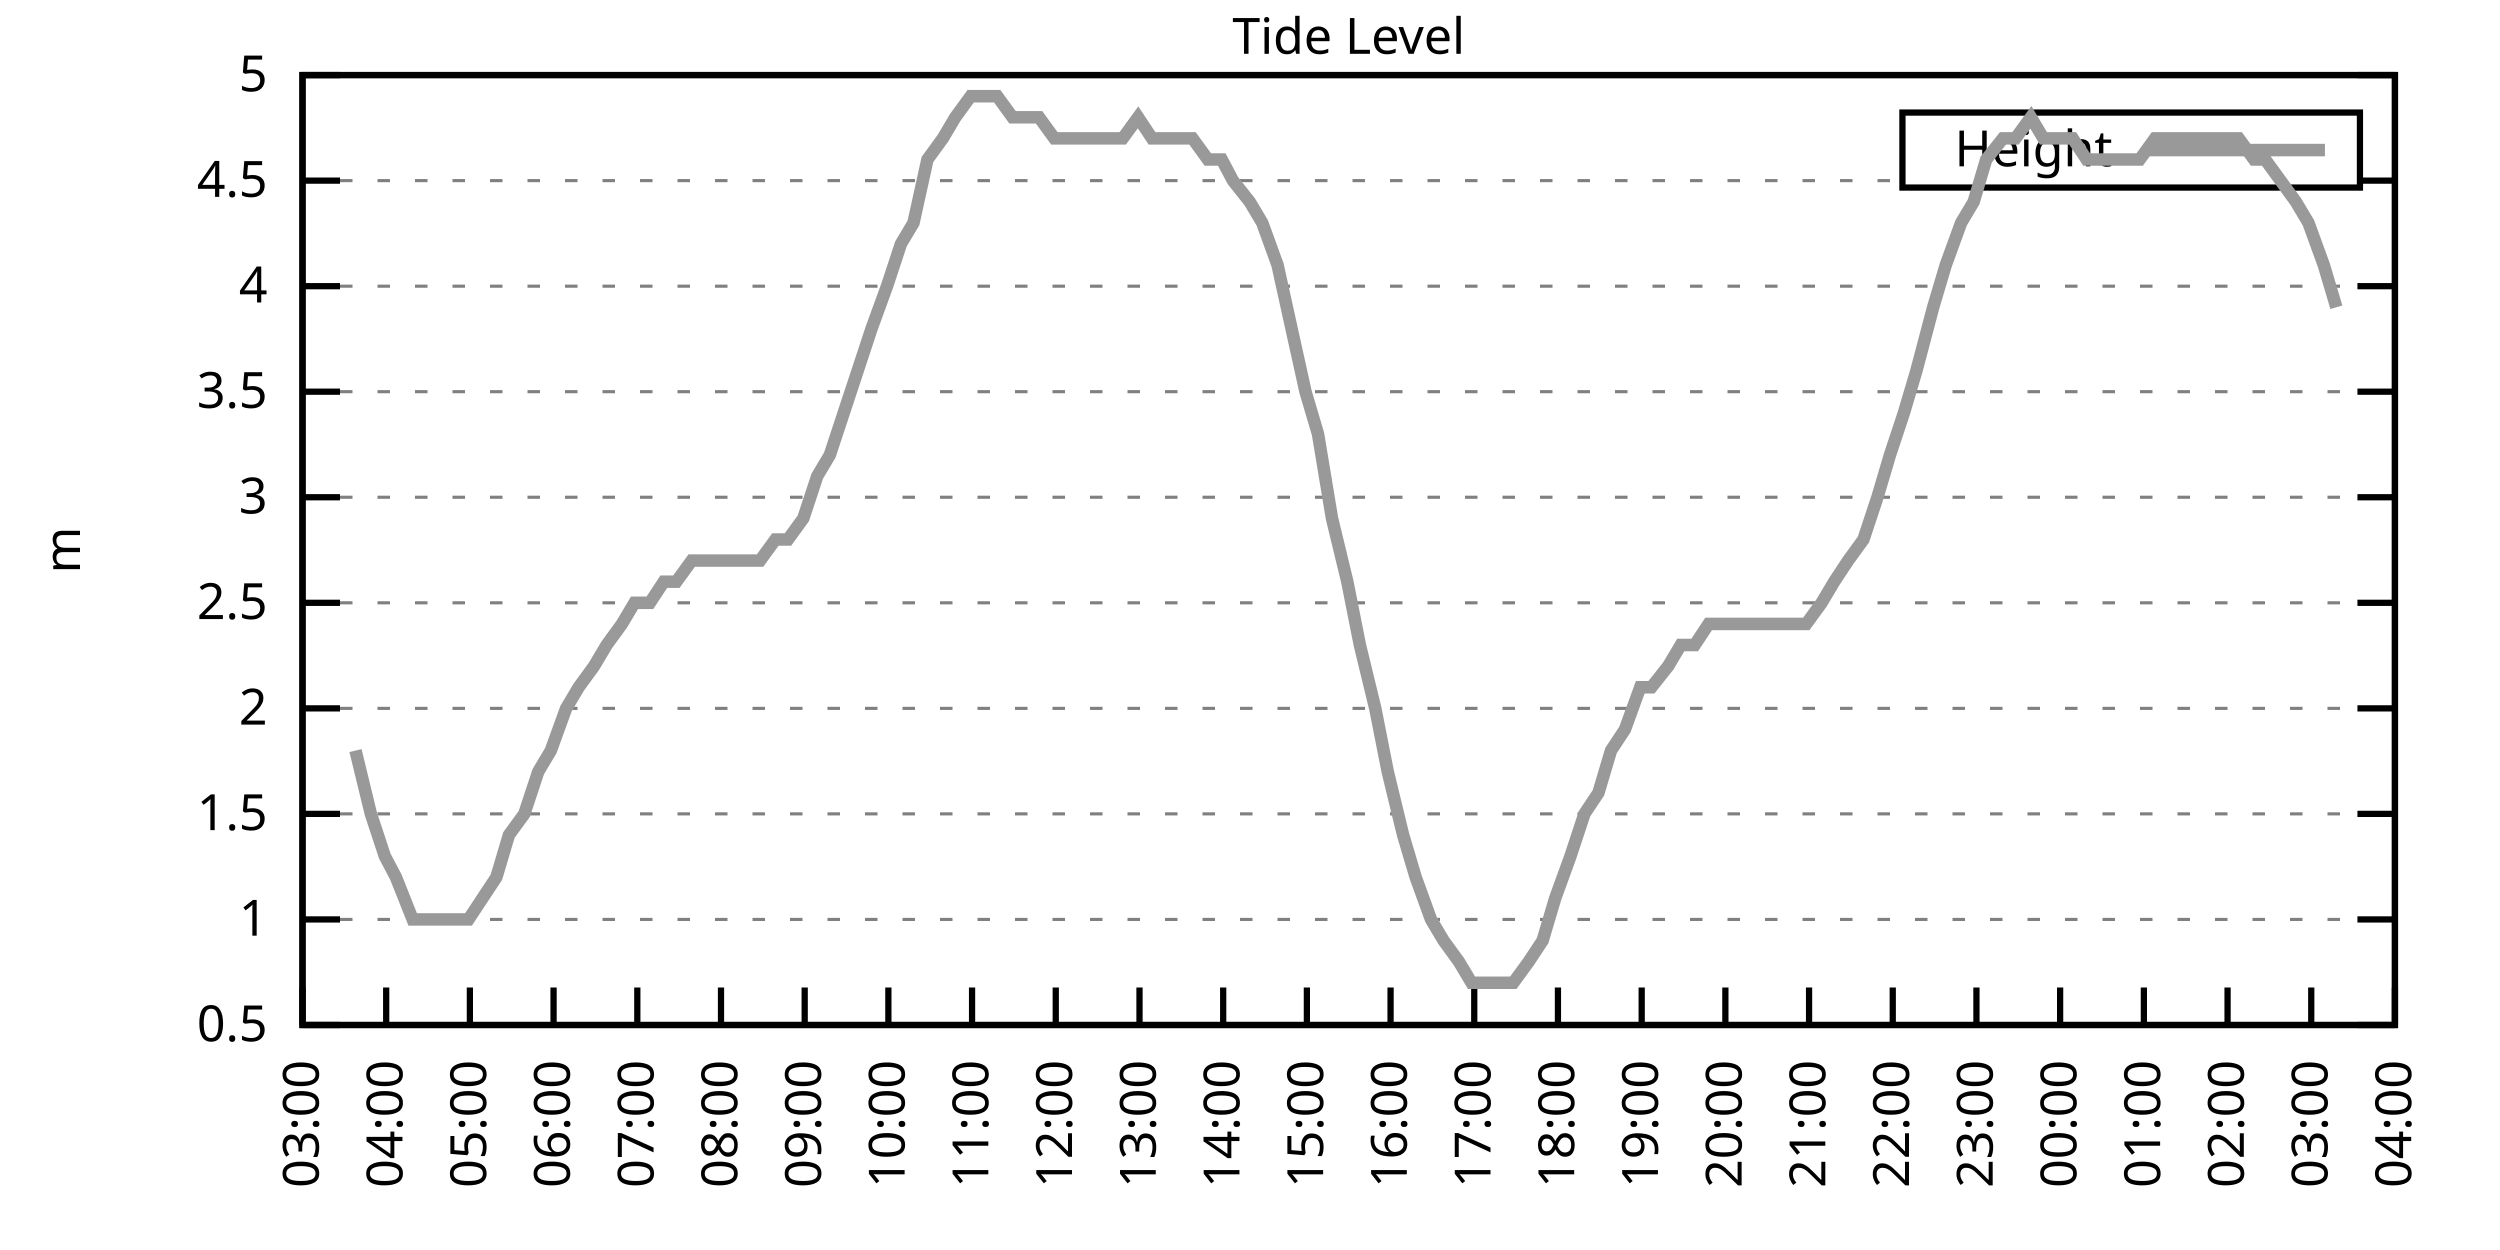
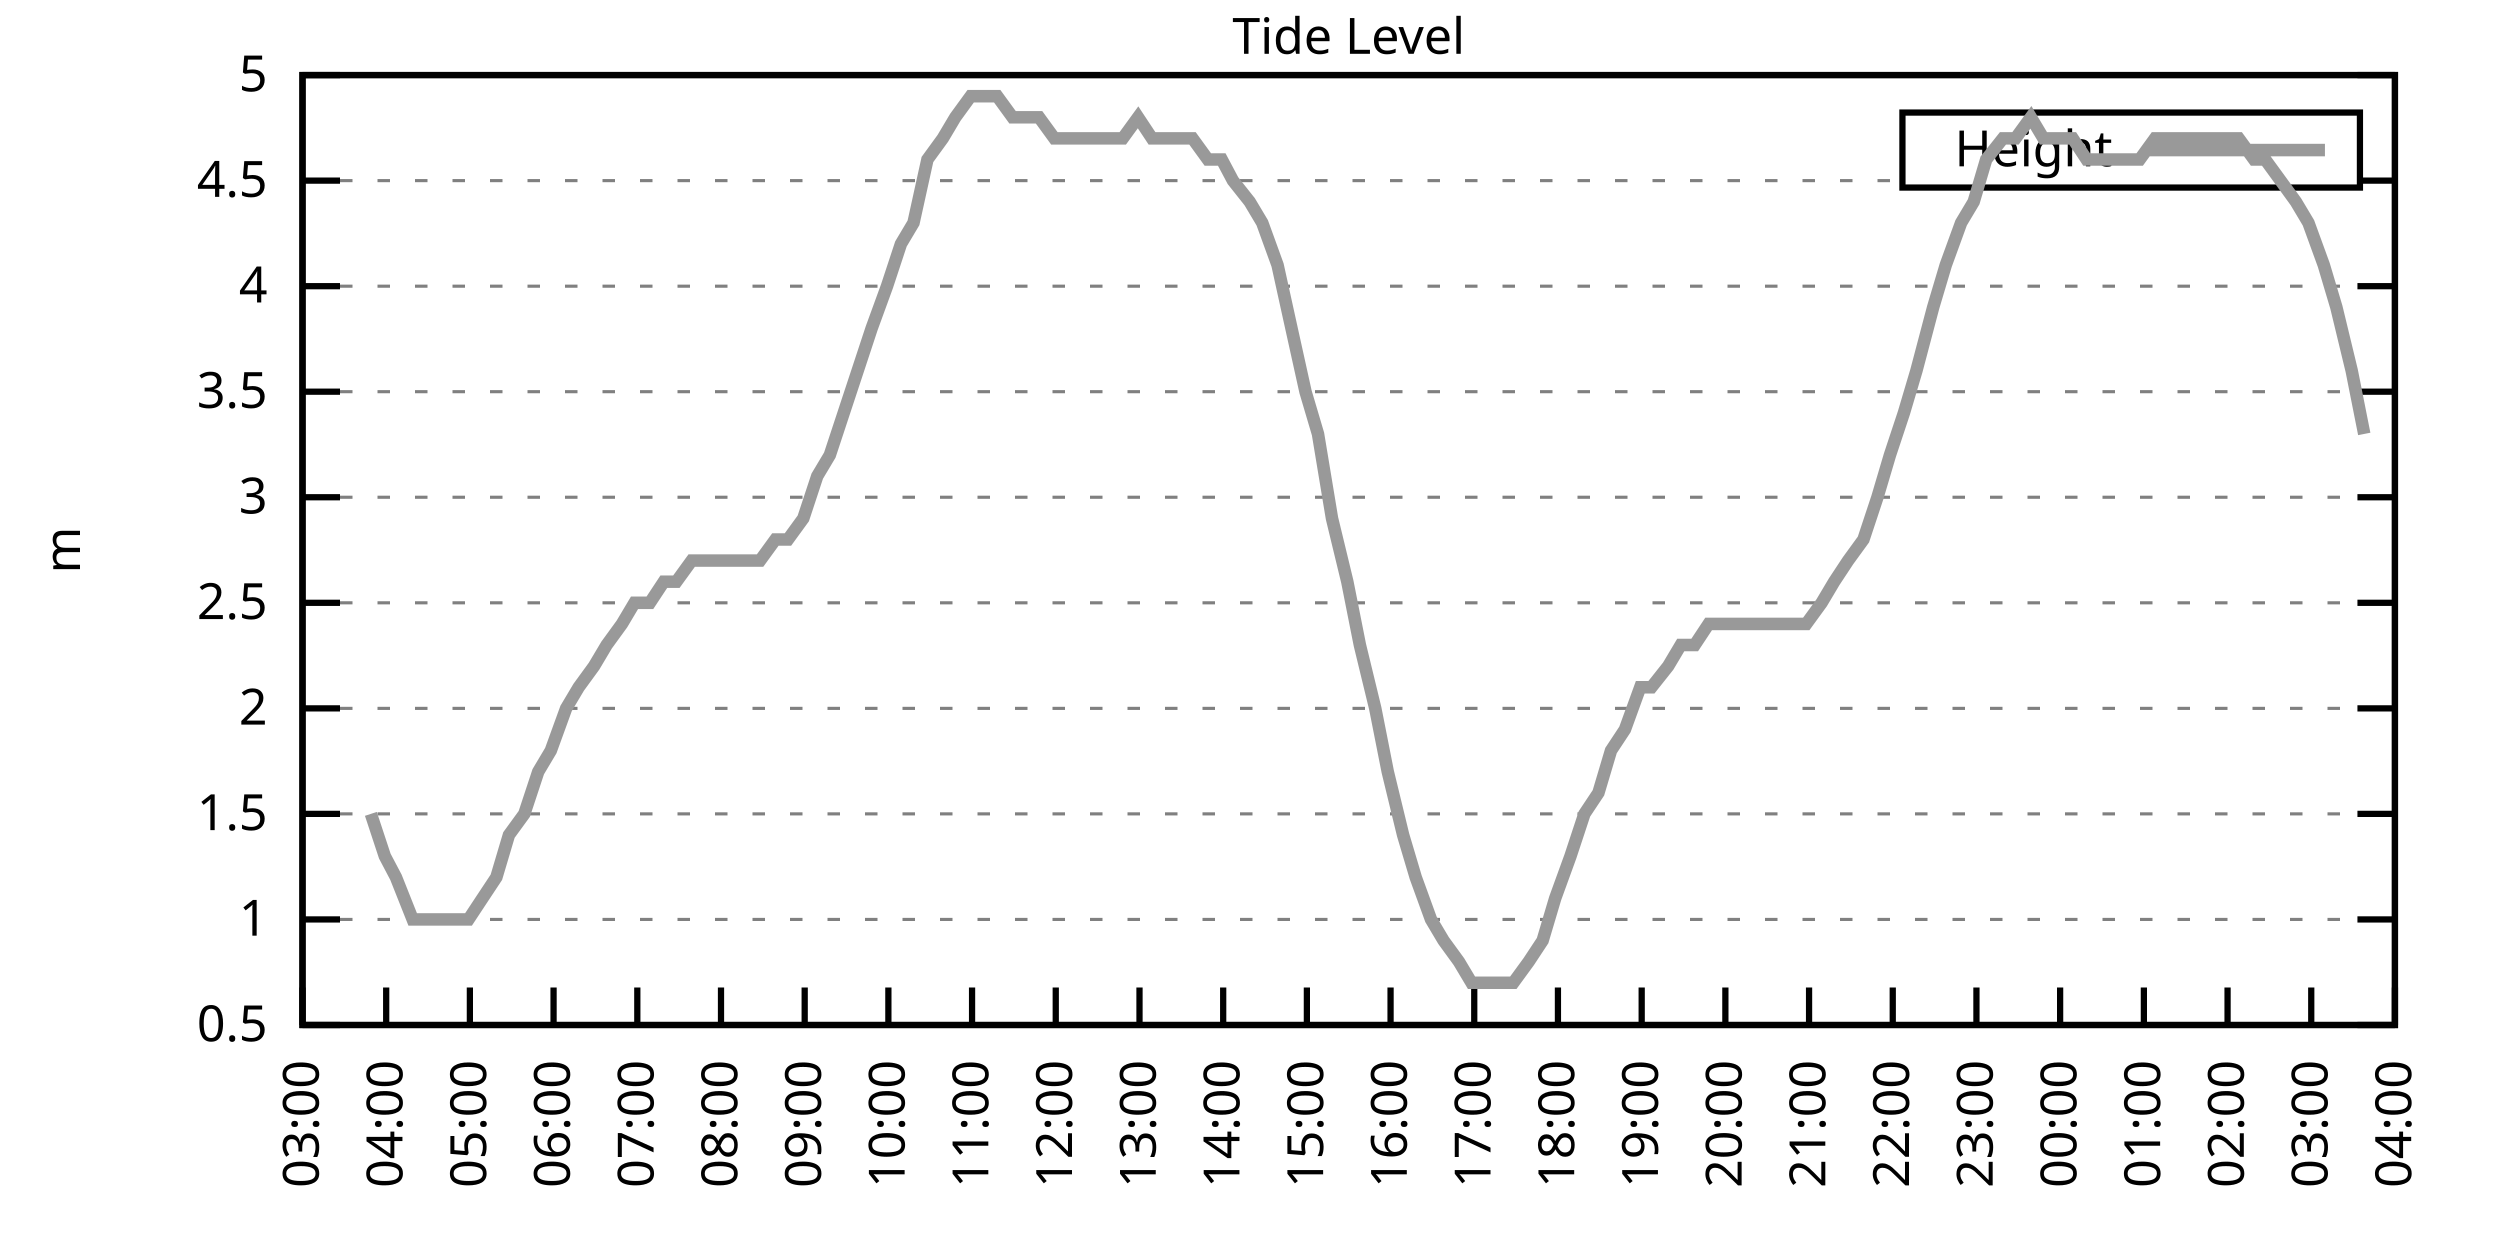
<svg xmlns="http://www.w3.org/2000/svg" xmlns:xlink="http://www.w3.org/1999/xlink" width="400" height="200" viewBox="0 0 400 200">
  <g id="gnuplot_canvas">
    <rect x="0" y="0" width="400" height="200" fill="none" />
    <defs>
      <circle id="gpDot" r="0.5" stroke-width="0.5" stroke="currentColor" />
      <path id="gpPt0" stroke-width="0.333" stroke="currentColor" d="M-1,0 h2 M0,-1 v2" />
      <path id="gpPt1" stroke-width="0.333" stroke="currentColor" d="M-1,-1 L1,1 M1,-1 L-1,1" />
      <path id="gpPt2" stroke-width="0.333" stroke="currentColor" d="M-1,0 L1,0 M0,-1 L0,1 M-1,-1 L1,1 M-1,1 L1,-1" />
      <rect id="gpPt3" stroke-width="0.333" stroke="currentColor" x="-1" y="-1" width="2" height="2" />
      <rect id="gpPt4" stroke-width="0.333" stroke="currentColor" fill="currentColor" x="-1" y="-1" width="2" height="2" />
      <circle id="gpPt5" stroke-width="0.333" stroke="currentColor" cx="0" cy="0" r="1" />
      <use xlink:href="#gpPt5" id="gpPt6" fill="currentColor" stroke="none" />
      <path id="gpPt7" stroke-width="0.333" stroke="currentColor" d="M0,-1.33 L-1.33,0.67 L1.33,0.67 z" />
      <use xlink:href="#gpPt7" id="gpPt8" fill="currentColor" stroke="none" />
      <use xlink:href="#gpPt7" id="gpPt9" stroke="currentColor" transform="rotate(180)" />
      <use xlink:href="#gpPt9" id="gpPt10" fill="currentColor" stroke="none" />
      <use xlink:href="#gpPt3" id="gpPt11" stroke="currentColor" transform="rotate(45)" />
      <use xlink:href="#gpPt11" id="gpPt12" fill="currentColor" stroke="none" />
      <path id="gpPt13" stroke-width="0.333" stroke="currentColor" d="M0,1.330 L1.265,0.411 L0.782,-1.067 L-0.782,-1.076 L-1.265,0.411 z" />
      <use xlink:href="#gpPt13" id="gpPt14" fill="currentColor" stroke="none" />
      <filter id="textbox" filterUnits="objectBoundingBox" x="0" y="0" height="1" width="1">
        <feFlood flood-color="white" flood-opacity="1" result="bgnd" />
        <feComposite in="SourceGraphic" in2="bgnd" operator="atop" />
      </filter>
      <filter id="greybox" filterUnits="objectBoundingBox" x="0" y="0" height="1" width="1">
        <feFlood flood-color="lightgrey" flood-opacity="1" result="grey" />
        <feComposite in="SourceGraphic" in2="grey" operator="atop" />
      </filter>
    </defs>
    <g fill="none" color="white" stroke="currentColor" stroke-width="1.00" stroke-linecap="butt" stroke-linejoin="miter">
</g>
    <g fill="none" color="black" stroke="currentColor" stroke-width="1.00" stroke-linecap="butt" stroke-linejoin="miter">
      <g stroke="none" shape-rendering="crispEdges">
        <polygon fill="rgb(255, 255, 255)" points="48.40,164.00 383.18,164.00 383.18,12.02 48.40,12.02 " />
      </g>
    </g>
    <g fill="none" color="black" stroke="currentColor" stroke-width="1.00" stroke-linecap="butt" stroke-linejoin="miter">
</g>
    <g fill="none" color="black" stroke="black" stroke-width="0.50" stroke-linecap="butt" stroke-linejoin="miter">
</g>
    <g fill="none" color="gray" stroke="currentColor" stroke-width="0.50" stroke-linecap="butt" stroke-linejoin="miter">
      <path stroke="gray" stroke-dasharray="2,4" class="gridline" d="M48.40,164.00 L383.19,164.00  " />
    </g>
    <g fill="none" color="gray" stroke="gray" stroke-width="1.00" stroke-linecap="butt" stroke-linejoin="miter">
</g>
    <g fill="none" color="black" stroke="currentColor" stroke-width="1.00" stroke-linecap="butt" stroke-linejoin="miter">
      <path stroke="black" d="M48.40,164.00 L54.40,164.00 M383.19,164.00 L377.19,164.00  " />
      <g transform="translate(42.80,166.60)" stroke="none" fill="black" font-family="Sans" font-size="8.00" text-anchor="end">
        <text>
          <tspan font-family="Sans"> 0.5</tspan>
        </text>
      </g>
    </g>
    <g fill="none" color="black" stroke="currentColor" stroke-width="1.00" stroke-linecap="butt" stroke-linejoin="miter">
</g>
    <g fill="none" color="black" stroke="black" stroke-width="0.50" stroke-linecap="butt" stroke-linejoin="miter">
</g>
    <g fill="none" color="gray" stroke="currentColor" stroke-width="0.50" stroke-linecap="butt" stroke-linejoin="miter">
      <path stroke="gray" stroke-dasharray="2,4" class="gridline" d="M48.40,147.11 L383.19,147.11  " />
    </g>
    <g fill="none" color="gray" stroke="gray" stroke-width="1.00" stroke-linecap="butt" stroke-linejoin="miter">
</g>
    <g fill="none" color="black" stroke="currentColor" stroke-width="1.00" stroke-linecap="butt" stroke-linejoin="miter">
      <path stroke="black" d="M48.40,147.11 L54.40,147.11 M383.19,147.11 L377.19,147.11  " />
      <g transform="translate(42.80,149.71)" stroke="none" fill="black" font-family="Sans" font-size="8.00" text-anchor="end">
        <text>
          <tspan font-family="Sans"> 1</tspan>
        </text>
      </g>
    </g>
    <g fill="none" color="black" stroke="currentColor" stroke-width="1.00" stroke-linecap="butt" stroke-linejoin="miter">
</g>
    <g fill="none" color="black" stroke="black" stroke-width="0.50" stroke-linecap="butt" stroke-linejoin="miter">
</g>
    <g fill="none" color="gray" stroke="currentColor" stroke-width="0.50" stroke-linecap="butt" stroke-linejoin="miter">
      <path stroke="gray" stroke-dasharray="2,4" class="gridline" d="M48.40,130.22 L383.19,130.22  " />
    </g>
    <g fill="none" color="gray" stroke="gray" stroke-width="1.00" stroke-linecap="butt" stroke-linejoin="miter">
</g>
    <g fill="none" color="black" stroke="currentColor" stroke-width="1.00" stroke-linecap="butt" stroke-linejoin="miter">
      <path stroke="black" d="M48.40,130.22 L54.40,130.22 M383.19,130.22 L377.19,130.22  " />
      <g transform="translate(42.80,132.82)" stroke="none" fill="black" font-family="Sans" font-size="8.00" text-anchor="end">
        <text>
          <tspan font-family="Sans"> 1.5</tspan>
        </text>
      </g>
    </g>
    <g fill="none" color="black" stroke="currentColor" stroke-width="1.00" stroke-linecap="butt" stroke-linejoin="miter">
</g>
    <g fill="none" color="black" stroke="black" stroke-width="0.50" stroke-linecap="butt" stroke-linejoin="miter">
</g>
    <g fill="none" color="gray" stroke="currentColor" stroke-width="0.50" stroke-linecap="butt" stroke-linejoin="miter">
      <path stroke="gray" stroke-dasharray="2,4" class="gridline" d="M48.40,113.34 L383.19,113.34  " />
    </g>
    <g fill="none" color="gray" stroke="gray" stroke-width="1.00" stroke-linecap="butt" stroke-linejoin="miter">
</g>
    <g fill="none" color="black" stroke="currentColor" stroke-width="1.00" stroke-linecap="butt" stroke-linejoin="miter">
      <path stroke="black" d="M48.40,113.34 L54.40,113.34 M383.19,113.34 L377.19,113.34  " />
      <g transform="translate(42.80,115.94)" stroke="none" fill="black" font-family="Sans" font-size="8.00" text-anchor="end">
        <text>
          <tspan font-family="Sans"> 2</tspan>
        </text>
      </g>
    </g>
    <g fill="none" color="black" stroke="currentColor" stroke-width="1.00" stroke-linecap="butt" stroke-linejoin="miter">
</g>
    <g fill="none" color="black" stroke="black" stroke-width="0.50" stroke-linecap="butt" stroke-linejoin="miter">
</g>
    <g fill="none" color="gray" stroke="currentColor" stroke-width="0.50" stroke-linecap="butt" stroke-linejoin="miter">
      <path stroke="gray" stroke-dasharray="2,4" class="gridline" d="M48.40,96.45 L383.19,96.45  " />
    </g>
    <g fill="none" color="gray" stroke="gray" stroke-width="1.00" stroke-linecap="butt" stroke-linejoin="miter">
</g>
    <g fill="none" color="black" stroke="currentColor" stroke-width="1.00" stroke-linecap="butt" stroke-linejoin="miter">
      <path stroke="black" d="M48.40,96.45 L54.40,96.45 M383.19,96.45 L377.19,96.45  " />
      <g transform="translate(42.80,99.05)" stroke="none" fill="black" font-family="Sans" font-size="8.00" text-anchor="end">
        <text>
          <tspan font-family="Sans"> 2.5</tspan>
        </text>
      </g>
    </g>
    <g fill="none" color="black" stroke="currentColor" stroke-width="1.00" stroke-linecap="butt" stroke-linejoin="miter">
</g>
    <g fill="none" color="black" stroke="black" stroke-width="0.50" stroke-linecap="butt" stroke-linejoin="miter">
</g>
    <g fill="none" color="gray" stroke="currentColor" stroke-width="0.50" stroke-linecap="butt" stroke-linejoin="miter">
      <path stroke="gray" stroke-dasharray="2,4" class="gridline" d="M48.40,79.56 L383.19,79.56  " />
    </g>
    <g fill="none" color="gray" stroke="gray" stroke-width="1.00" stroke-linecap="butt" stroke-linejoin="miter">
</g>
    <g fill="none" color="black" stroke="currentColor" stroke-width="1.00" stroke-linecap="butt" stroke-linejoin="miter">
      <path stroke="black" d="M48.40,79.56 L54.40,79.56 M383.19,79.56 L377.19,79.56  " />
      <g transform="translate(42.80,82.16)" stroke="none" fill="black" font-family="Sans" font-size="8.00" text-anchor="end">
        <text>
          <tspan font-family="Sans"> 3</tspan>
        </text>
      </g>
    </g>
    <g fill="none" color="black" stroke="currentColor" stroke-width="1.00" stroke-linecap="butt" stroke-linejoin="miter">
</g>
    <g fill="none" color="black" stroke="black" stroke-width="0.50" stroke-linecap="butt" stroke-linejoin="miter">
</g>
    <g fill="none" color="gray" stroke="currentColor" stroke-width="0.50" stroke-linecap="butt" stroke-linejoin="miter">
      <path stroke="gray" stroke-dasharray="2,4" class="gridline" d="M48.40,62.67 L383.19,62.67  " />
    </g>
    <g fill="none" color="gray" stroke="gray" stroke-width="1.00" stroke-linecap="butt" stroke-linejoin="miter">
</g>
    <g fill="none" color="black" stroke="currentColor" stroke-width="1.00" stroke-linecap="butt" stroke-linejoin="miter">
      <path stroke="black" d="M48.40,62.67 L54.40,62.67 M383.19,62.67 L377.19,62.67  " />
      <g transform="translate(42.80,65.27)" stroke="none" fill="black" font-family="Sans" font-size="8.00" text-anchor="end">
        <text>
          <tspan font-family="Sans"> 3.5</tspan>
        </text>
      </g>
    </g>
    <g fill="none" color="black" stroke="currentColor" stroke-width="1.00" stroke-linecap="butt" stroke-linejoin="miter">
</g>
    <g fill="none" color="black" stroke="black" stroke-width="0.50" stroke-linecap="butt" stroke-linejoin="miter">
</g>
    <g fill="none" color="gray" stroke="currentColor" stroke-width="0.50" stroke-linecap="butt" stroke-linejoin="miter">
      <path stroke="gray" stroke-dasharray="2,4" class="gridline" d="M48.40,45.79 L383.19,45.79  " />
    </g>
    <g fill="none" color="gray" stroke="gray" stroke-width="1.00" stroke-linecap="butt" stroke-linejoin="miter">
</g>
    <g fill="none" color="black" stroke="currentColor" stroke-width="1.00" stroke-linecap="butt" stroke-linejoin="miter">
      <path stroke="black" d="M48.40,45.79 L54.40,45.79 M383.19,45.79 L377.19,45.79  " />
      <g transform="translate(42.80,48.39)" stroke="none" fill="black" font-family="Sans" font-size="8.00" text-anchor="end">
        <text>
          <tspan font-family="Sans"> 4</tspan>
        </text>
      </g>
    </g>
    <g fill="none" color="black" stroke="currentColor" stroke-width="1.00" stroke-linecap="butt" stroke-linejoin="miter">
</g>
    <g fill="none" color="black" stroke="black" stroke-width="0.50" stroke-linecap="butt" stroke-linejoin="miter">
</g>
    <g fill="none" color="gray" stroke="currentColor" stroke-width="0.50" stroke-linecap="butt" stroke-linejoin="miter">
      <path stroke="gray" stroke-dasharray="2,4" class="gridline" d="M48.40,28.90 L304.39,28.90 M377.59,28.90 L383.19,28.90  " />
    </g>
    <g fill="none" color="gray" stroke="gray" stroke-width="1.00" stroke-linecap="butt" stroke-linejoin="miter">
</g>
    <g fill="none" color="black" stroke="currentColor" stroke-width="1.00" stroke-linecap="butt" stroke-linejoin="miter">
      <path stroke="black" d="M48.40,28.90 L54.40,28.90 M383.19,28.90 L377.19,28.90  " />
      <g transform="translate(42.80,31.50)" stroke="none" fill="black" font-family="Sans" font-size="8.00" text-anchor="end">
        <text>
          <tspan font-family="Sans"> 4.5</tspan>
        </text>
      </g>
    </g>
    <g fill="none" color="black" stroke="currentColor" stroke-width="1.00" stroke-linecap="butt" stroke-linejoin="miter">
</g>
    <g fill="none" color="black" stroke="black" stroke-width="0.50" stroke-linecap="butt" stroke-linejoin="miter">
</g>
    <g fill="none" color="gray" stroke="currentColor" stroke-width="0.50" stroke-linecap="butt" stroke-linejoin="miter">
      <path stroke="gray" stroke-dasharray="2,4" class="gridline" d="M48.40,12.01 L383.19,12.01  " />
    </g>
    <g fill="none" color="gray" stroke="gray" stroke-width="1.00" stroke-linecap="butt" stroke-linejoin="miter">
</g>
    <g fill="none" color="black" stroke="currentColor" stroke-width="1.00" stroke-linecap="butt" stroke-linejoin="miter">
      <path stroke="black" d="M48.40,12.01 L54.40,12.01 M383.19,12.01 L377.19,12.01  " />
      <g transform="translate(42.80,14.61)" stroke="none" fill="black" font-family="Sans" font-size="8.00" text-anchor="end">
        <text>
          <tspan font-family="Sans"> 5</tspan>
        </text>
      </g>
    </g>
    <g fill="none" color="black" stroke="currentColor" stroke-width="1.00" stroke-linecap="butt" stroke-linejoin="miter">
      <path stroke="black" d="M48.40,164.00 L48.40,158.00  " />
      <g transform="translate(51.00,169.60) rotate(270.00)" stroke="none" fill="black" font-family="Sans" font-size="8.00" text-anchor="end">
        <text>
          <tspan font-family="Sans">03:00</tspan>
        </text>
      </g>
    </g>
    <g fill="none" color="black" stroke="currentColor" stroke-width="1.00" stroke-linecap="butt" stroke-linejoin="miter">
      <path stroke="black" d="M61.79,164.00 L61.79,158.00  " />
      <g transform="translate(64.39,169.60) rotate(270.00)" stroke="none" fill="black" font-family="Sans" font-size="8.00" text-anchor="end">
        <text>
          <tspan font-family="Sans">04:00</tspan>
        </text>
      </g>
    </g>
    <g fill="none" color="black" stroke="currentColor" stroke-width="1.00" stroke-linecap="butt" stroke-linejoin="miter">
      <path stroke="black" d="M75.18,164.00 L75.18,158.00  " />
      <g transform="translate(77.78,169.60) rotate(270.00)" stroke="none" fill="black" font-family="Sans" font-size="8.00" text-anchor="end">
        <text>
          <tspan font-family="Sans">05:00</tspan>
        </text>
      </g>
    </g>
    <g fill="none" color="black" stroke="currentColor" stroke-width="1.00" stroke-linecap="butt" stroke-linejoin="miter">
      <path stroke="black" d="M88.57,164.00 L88.57,158.00  " />
      <g transform="translate(91.17,169.60) rotate(270.00)" stroke="none" fill="black" font-family="Sans" font-size="8.00" text-anchor="end">
        <text>
          <tspan font-family="Sans">06:00</tspan>
        </text>
      </g>
    </g>
    <g fill="none" color="black" stroke="currentColor" stroke-width="1.00" stroke-linecap="butt" stroke-linejoin="miter">
      <path stroke="black" d="M101.97,164.00 L101.97,158.00  " />
      <g transform="translate(104.57,169.60) rotate(270.00)" stroke="none" fill="black" font-family="Sans" font-size="8.00" text-anchor="end">
        <text>
          <tspan font-family="Sans">07:00</tspan>
        </text>
      </g>
    </g>
    <g fill="none" color="black" stroke="currentColor" stroke-width="1.00" stroke-linecap="butt" stroke-linejoin="miter">
      <path stroke="black" d="M115.36,164.00 L115.36,158.00  " />
      <g transform="translate(117.96,169.60) rotate(270.00)" stroke="none" fill="black" font-family="Sans" font-size="8.00" text-anchor="end">
        <text>
          <tspan font-family="Sans">08:00</tspan>
        </text>
      </g>
    </g>
    <g fill="none" color="black" stroke="currentColor" stroke-width="1.00" stroke-linecap="butt" stroke-linejoin="miter">
      <path stroke="black" d="M128.75,164.00 L128.75,158.00  " />
      <g transform="translate(131.35,169.60) rotate(270.00)" stroke="none" fill="black" font-family="Sans" font-size="8.00" text-anchor="end">
        <text>
          <tspan font-family="Sans">09:00</tspan>
        </text>
      </g>
    </g>
    <g fill="none" color="black" stroke="currentColor" stroke-width="1.00" stroke-linecap="butt" stroke-linejoin="miter">
      <path stroke="black" d="M142.14,164.00 L142.14,158.00  " />
      <g transform="translate(144.74,169.60) rotate(270.00)" stroke="none" fill="black" font-family="Sans" font-size="8.00" text-anchor="end">
        <text>
          <tspan font-family="Sans">10:00</tspan>
        </text>
      </g>
    </g>
    <g fill="none" color="black" stroke="currentColor" stroke-width="1.00" stroke-linecap="butt" stroke-linejoin="miter">
      <path stroke="black" d="M155.53,164.00 L155.53,158.00  " />
      <g transform="translate(158.13,169.60) rotate(270.00)" stroke="none" fill="black" font-family="Sans" font-size="8.00" text-anchor="end">
        <text>
          <tspan font-family="Sans">11:00</tspan>
        </text>
      </g>
    </g>
    <g fill="none" color="black" stroke="currentColor" stroke-width="1.00" stroke-linecap="butt" stroke-linejoin="miter">
      <path stroke="black" d="M168.92,164.00 L168.92,158.00  " />
      <g transform="translate(171.52,169.60) rotate(270.00)" stroke="none" fill="black" font-family="Sans" font-size="8.00" text-anchor="end">
        <text>
          <tspan font-family="Sans">12:00</tspan>
        </text>
      </g>
    </g>
    <g fill="none" color="black" stroke="currentColor" stroke-width="1.00" stroke-linecap="butt" stroke-linejoin="miter">
      <path stroke="black" d="M182.32,164.00 L182.32,158.00  " />
      <g transform="translate(184.92,169.60) rotate(270.00)" stroke="none" fill="black" font-family="Sans" font-size="8.00" text-anchor="end">
        <text>
          <tspan font-family="Sans">13:00</tspan>
        </text>
      </g>
    </g>
    <g fill="none" color="black" stroke="currentColor" stroke-width="1.00" stroke-linecap="butt" stroke-linejoin="miter">
      <path stroke="black" d="M195.71,164.00 L195.71,158.00  " />
      <g transform="translate(198.31,169.60) rotate(270.00)" stroke="none" fill="black" font-family="Sans" font-size="8.00" text-anchor="end">
        <text>
          <tspan font-family="Sans">14:00</tspan>
        </text>
      </g>
    </g>
    <g fill="none" color="black" stroke="currentColor" stroke-width="1.00" stroke-linecap="butt" stroke-linejoin="miter">
      <path stroke="black" d="M209.10,164.00 L209.10,158.00  " />
      <g transform="translate(211.70,169.60) rotate(270.00)" stroke="none" fill="black" font-family="Sans" font-size="8.00" text-anchor="end">
        <text>
          <tspan font-family="Sans">15:00</tspan>
        </text>
      </g>
    </g>
    <g fill="none" color="black" stroke="currentColor" stroke-width="1.00" stroke-linecap="butt" stroke-linejoin="miter">
      <path stroke="black" d="M222.49,164.00 L222.49,158.00  " />
      <g transform="translate(225.09,169.60) rotate(270.00)" stroke="none" fill="black" font-family="Sans" font-size="8.00" text-anchor="end">
        <text>
          <tspan font-family="Sans">16:00</tspan>
        </text>
      </g>
    </g>
    <g fill="none" color="black" stroke="currentColor" stroke-width="1.00" stroke-linecap="butt" stroke-linejoin="miter">
      <path stroke="black" d="M235.88,164.00 L235.88,158.00  " />
      <g transform="translate(238.48,169.60) rotate(270.00)" stroke="none" fill="black" font-family="Sans" font-size="8.00" text-anchor="end">
        <text>
          <tspan font-family="Sans">17:00</tspan>
        </text>
      </g>
    </g>
    <g fill="none" color="black" stroke="currentColor" stroke-width="1.00" stroke-linecap="butt" stroke-linejoin="miter">
      <path stroke="black" d="M249.27,164.00 L249.27,158.00  " />
      <g transform="translate(251.87,169.60) rotate(270.00)" stroke="none" fill="black" font-family="Sans" font-size="8.00" text-anchor="end">
        <text>
          <tspan font-family="Sans">18:00</tspan>
        </text>
      </g>
    </g>
    <g fill="none" color="black" stroke="currentColor" stroke-width="1.00" stroke-linecap="butt" stroke-linejoin="miter">
      <path stroke="black" d="M262.67,164.00 L262.67,158.00  " />
      <g transform="translate(265.27,169.60) rotate(270.00)" stroke="none" fill="black" font-family="Sans" font-size="8.00" text-anchor="end">
        <text>
          <tspan font-family="Sans">19:00</tspan>
        </text>
      </g>
    </g>
    <g fill="none" color="black" stroke="currentColor" stroke-width="1.00" stroke-linecap="butt" stroke-linejoin="miter">
      <path stroke="black" d="M276.06,164.00 L276.06,158.00  " />
      <g transform="translate(278.66,169.60) rotate(270.00)" stroke="none" fill="black" font-family="Sans" font-size="8.00" text-anchor="end">
        <text>
          <tspan font-family="Sans">20:00</tspan>
        </text>
      </g>
    </g>
    <g fill="none" color="black" stroke="currentColor" stroke-width="1.00" stroke-linecap="butt" stroke-linejoin="miter">
      <path stroke="black" d="M289.45,164.00 L289.45,158.00  " />
      <g transform="translate(292.05,169.60) rotate(270.00)" stroke="none" fill="black" font-family="Sans" font-size="8.00" text-anchor="end">
        <text>
          <tspan font-family="Sans">21:00</tspan>
        </text>
      </g>
    </g>
    <g fill="none" color="black" stroke="currentColor" stroke-width="1.00" stroke-linecap="butt" stroke-linejoin="miter">
      <path stroke="black" d="M302.84,164.00 L302.84,158.00  " />
      <g transform="translate(305.44,169.60) rotate(270.00)" stroke="none" fill="black" font-family="Sans" font-size="8.00" text-anchor="end">
        <text>
          <tspan font-family="Sans">22:00</tspan>
        </text>
      </g>
    </g>
    <g fill="none" color="black" stroke="currentColor" stroke-width="1.00" stroke-linecap="butt" stroke-linejoin="miter">
      <path stroke="black" d="M316.23,164.00 L316.23,158.00  " />
      <g transform="translate(318.83,169.60) rotate(270.00)" stroke="none" fill="black" font-family="Sans" font-size="8.00" text-anchor="end">
        <text>
          <tspan font-family="Sans">23:00</tspan>
        </text>
      </g>
    </g>
    <g fill="none" color="black" stroke="currentColor" stroke-width="1.00" stroke-linecap="butt" stroke-linejoin="miter">
      <path stroke="black" d="M329.62,164.00 L329.62,158.00  " />
      <g transform="translate(332.22,169.60) rotate(270.00)" stroke="none" fill="black" font-family="Sans" font-size="8.00" text-anchor="end">
        <text>
          <tspan font-family="Sans">00:00</tspan>
        </text>
      </g>
    </g>
    <g fill="none" color="black" stroke="currentColor" stroke-width="1.00" stroke-linecap="butt" stroke-linejoin="miter">
      <path stroke="black" d="M343.02,164.00 L343.02,158.00  " />
      <g transform="translate(345.62,169.60) rotate(270.00)" stroke="none" fill="black" font-family="Sans" font-size="8.00" text-anchor="end">
        <text>
          <tspan font-family="Sans">01:00</tspan>
        </text>
      </g>
    </g>
    <g fill="none" color="black" stroke="currentColor" stroke-width="1.00" stroke-linecap="butt" stroke-linejoin="miter">
      <path stroke="black" d="M356.41,164.00 L356.41,158.00  " />
      <g transform="translate(359.01,169.60) rotate(270.00)" stroke="none" fill="black" font-family="Sans" font-size="8.00" text-anchor="end">
        <text>
          <tspan font-family="Sans">02:00</tspan>
        </text>
      </g>
    </g>
    <g fill="none" color="black" stroke="currentColor" stroke-width="1.00" stroke-linecap="butt" stroke-linejoin="miter">
      <path stroke="black" d="M369.80,164.00 L369.80,158.00  " />
      <g transform="translate(372.40,169.60) rotate(270.00)" stroke="none" fill="black" font-family="Sans" font-size="8.00" text-anchor="end">
        <text>
          <tspan font-family="Sans">03:00</tspan>
        </text>
      </g>
    </g>
    <g fill="none" color="black" stroke="currentColor" stroke-width="1.00" stroke-linecap="butt" stroke-linejoin="miter">
      <path stroke="black" d="M383.19,164.00 L383.19,158.00  " />
      <g transform="translate(385.79,169.60) rotate(270.00)" stroke="none" fill="black" font-family="Sans" font-size="8.00" text-anchor="end">
        <text>
          <tspan font-family="Sans">04:00</tspan>
        </text>
      </g>
    </g>
    <g fill="none" color="black" stroke="currentColor" stroke-width="1.00" stroke-linecap="butt" stroke-linejoin="miter">
</g>
    <g fill="none" color="black" stroke="currentColor" stroke-width="1.00" stroke-linecap="butt" stroke-linejoin="miter">
      <path stroke="black" d="M48.40,12.01 L48.40,164.00 L383.19,164.00 L383.19,12.01 L48.40,12.01 Z  " />
    </g>
    <g fill="none" color="black" stroke="currentColor" stroke-width="1.00" stroke-linecap="butt" stroke-linejoin="miter">
</g>
    <g fill="none" color="black" stroke="currentColor" stroke-width="1.00" stroke-linecap="butt" stroke-linejoin="miter">
      <path stroke="black" d="M304.39,30.01 L304.39,18.01 L377.59,18.01 L377.59,30.01 L304.39,30.01 Z  " />
    </g>
    <g id="Tide_level_plot_1">
      <g fill="none" color="white" stroke="black" stroke-width="2.00" stroke-linecap="butt" stroke-linejoin="miter">
</g>
      <g fill="none" color="black" stroke="currentColor" stroke-width="2.00" stroke-linecap="butt" stroke-linejoin="miter">
        <g transform="translate(337.99,26.61)" stroke="none" fill="black" font-family="Sans" font-size="8.00" text-anchor="end">
          <text>
            <tspan font-family="Sans">Height</tspan>
          </text>
        </g>
      </g>
      <g fill="none" color="black" stroke="currentColor" stroke-width="2.00" stroke-linecap="butt" stroke-linejoin="miter">
-         <path stroke="rgb(153, 153, 153)" d="M343.59,24.01 L371.99,24.01 M56.88,120.09 L59.34,130.22 L61.57,136.98 L63.35,140.36 L66.03,147.11 L68.26,147.11   L70.27,147.11 L72.73,147.11 L74.96,147.11 L77.19,143.73 L79.42,140.36 L81.43,133.60 L83.89,130.22 L86.12,123.47   L88.13,120.09 L90.58,113.34 L92.59,109.96 L95.05,106.58 L97.06,103.20 L99.51,99.83 L101.52,96.45 L103.98,96.45   L106.21,93.07 L108.22,93.07 L110.67,89.69 L112.90,89.69 L114.91,89.69 L117.37,89.69 L119.38,89.69 L121.61,89.69   L124.06,86.32 L126.07,86.32 L128.53,82.94 L130.76,76.18 L132.77,72.81 L135.00,66.05 L137.23,59.30 L139.46,52.54   L141.92,45.79 L144.15,39.03 L146.16,35.65 L148.39,25.52 L150.85,22.14 L152.85,18.77 L155.31,15.39 L157.32,15.39   L159.55,15.39 L162.01,18.77 L163.79,18.77 L166.25,18.77 L168.70,22.14 L170.71,22.14 L173.17,22.14 L175.40,22.14   L177.18,22.14 L179.64,22.14 L182.09,18.77 L184.32,22.14 L186.56,22.14 L188.79,22.14 L190.80,22.14 L193.25,25.52   L195.48,25.52 L197.27,28.90 L199.95,32.28 L201.96,35.65 L204.41,42.41 L206.64,52.54 L208.88,62.67 L210.88,69.43   L213.12,82.94 L215.57,93.07 L217.58,103.20 L220.04,113.34 L222.04,123.47 L224.50,133.60 L226.51,140.36 L228.96,147.11   L230.97,150.49 L233.43,153.87 L235.44,157.24 L237.89,157.24 L240.12,157.24 L242.13,157.24 L244.59,153.87 L246.82,150.49   L248.83,143.73 L251.28,136.98 L253.51,130.22 L255.75,126.85 L257.76,120.09 L259.99,116.71 L262.44,109.96 L264.23,109.96   L266.91,106.58 L268.92,103.20 L271.15,103.20 L273.38,99.83 L275.83,99.83 L277.84,99.83 L280.07,99.83 L282.08,99.83   L284.54,99.83 L286.55,99.83 L289.00,99.83 L291.46,96.45 L293.47,93.07 L295.70,89.69 L298.15,86.32 L300.39,79.56   L302.39,72.81 L304.63,66.05 L306.63,59.30 L309.31,49.16 L311.32,42.41 L313.78,35.65 L315.79,32.28 L317.79,25.52   L320.47,22.14 L322.48,22.14 L324.94,18.77 L326.95,22.14 L329.40,22.14 L331.63,22.14 L333.86,25.52 L335.65,25.52   L338.33,25.52 L340.56,25.52 L342.35,25.52 L344.80,22.14 L347.03,22.14 L349.49,22.14 L351.72,22.14 L353.73,22.14   L355.96,22.14 L358.19,22.14 L360.65,25.52 L362.43,25.52 L364.89,28.90 L367.34,32.28 L369.35,35.65 L371.81,42.41   L373.82,49.16  " />
+         <path stroke="rgb(153, 153, 153)" d="M343.59,24.01 L371.99,24.01 M59.34,130.22 L61.57,136.98 L63.35,140.36 L66.03,147.11 L68.26,147.11 L70.27,147.11   L72.73,147.11 L74.96,147.11 L77.19,143.73 L79.42,140.36 L81.43,133.60 L83.89,130.22 L86.12,123.47 L88.13,120.09   L90.58,113.34 L92.59,109.96 L95.05,106.58 L97.06,103.20 L99.51,99.83 L101.52,96.45 L103.98,96.45 L106.21,93.07   L108.22,93.07 L110.67,89.69 L112.90,89.69 L114.91,89.69 L117.37,89.69 L119.38,89.69 L121.61,89.69 L124.06,86.32   L126.07,86.32 L128.53,82.94 L130.76,76.18 L132.77,72.81 L135.00,66.05 L137.23,59.30 L139.46,52.54 L141.92,45.79   L144.15,39.03 L146.16,35.65 L148.39,25.52 L150.85,22.14 L152.85,18.77 L155.31,15.39 L157.32,15.39 L159.55,15.39   L162.01,18.77 L163.79,18.77 L166.25,18.77 L168.70,22.14 L170.71,22.14 L173.17,22.14 L175.40,22.14 L177.18,22.14   L179.64,22.14 L182.09,18.77 L184.32,22.14 L186.56,22.14 L188.79,22.14 L190.80,22.14 L193.25,25.52 L195.48,25.52   L197.27,28.90 L199.95,32.28 L201.96,35.65 L204.41,42.41 L206.64,52.54 L208.88,62.67 L210.88,69.43 L213.12,82.94   L215.57,93.07 L217.58,103.20 L220.04,113.34 L222.04,123.47 L224.50,133.60 L226.51,140.36 L228.96,147.11 L230.97,150.49   L233.43,153.87 L235.44,157.24 L237.89,157.24 L240.12,157.24 L242.13,157.24 L244.59,153.87 L246.82,150.49 L248.83,143.73   L251.28,136.98 L253.51,130.22 L255.75,126.85 L257.76,120.09 L259.99,116.71 L262.44,109.96 L264.23,109.96 L266.91,106.58   L268.92,103.20 L271.15,103.20 L273.38,99.83 L275.83,99.83 L277.84,99.83 L280.07,99.83 L282.08,99.83 L284.54,99.83   L286.55,99.83 L289.00,99.83 L291.46,96.45 L293.47,93.07 L295.70,89.69 L298.15,86.32 L300.39,79.56 L302.39,72.81   L304.63,66.05 L306.63,59.30 L309.31,49.16 L311.32,42.41 L313.78,35.65 L315.79,32.28 L317.79,25.52 L320.47,22.14   L322.48,22.14 L324.94,18.77 L326.95,22.14 L329.40,22.14 L331.63,22.14 L333.86,25.52 L335.65,25.52 L338.33,25.52   L340.56,25.52 L342.35,25.52 L344.80,22.14 L347.03,22.14 L349.49,22.14 L351.72,22.14 L353.73,22.14 L355.96,22.14   L358.19,22.14 L360.65,25.52 L362.43,25.52 L364.89,28.90 L367.34,32.28 L369.35,35.65 L371.81,42.41 L373.82,49.16   L376.27,59.30 L378.28,69.43  " />
      </g>
    </g>
    <g fill="none" color="black" stroke="currentColor" stroke-width="2.00" stroke-linecap="butt" stroke-linejoin="miter">
</g>
    <g fill="none" color="black" stroke="black" stroke-width="1.00" stroke-linecap="butt" stroke-linejoin="miter">
</g>
    <g fill="none" color="black" stroke="currentColor" stroke-width="1.00" stroke-linecap="butt" stroke-linejoin="miter">
      <path stroke="black" d="M48.40,12.01 L48.40,164.00 L383.19,164.00 L383.19,12.01 L48.40,12.01 Z  " />
      <g transform="translate(12.80,88.01) rotate(270.00)" stroke="none" fill="black" font-family="Sans" font-size="8.00" text-anchor="middle">
        <text>
          <tspan font-family="Sans">m</tspan>
        </text>
      </g>
    </g>
    <g fill="none" color="black" stroke="currentColor" stroke-width="1.00" stroke-linecap="butt" stroke-linejoin="miter">
</g>
    <g fill="none" color="black" stroke="currentColor" stroke-width="1.00" stroke-linecap="butt" stroke-linejoin="miter">
      <g transform="translate(215.79,8.61)" stroke="none" fill="black" font-family="Sans" font-size="8.00" text-anchor="middle">
        <text>
          <tspan font-family="Sans">Tide Level</tspan>
        </text>
      </g>
    </g>
    <g fill="none" color="black" stroke="currentColor" stroke-width="1.00" stroke-linecap="butt" stroke-linejoin="miter">
</g>
  </g>
</svg>
